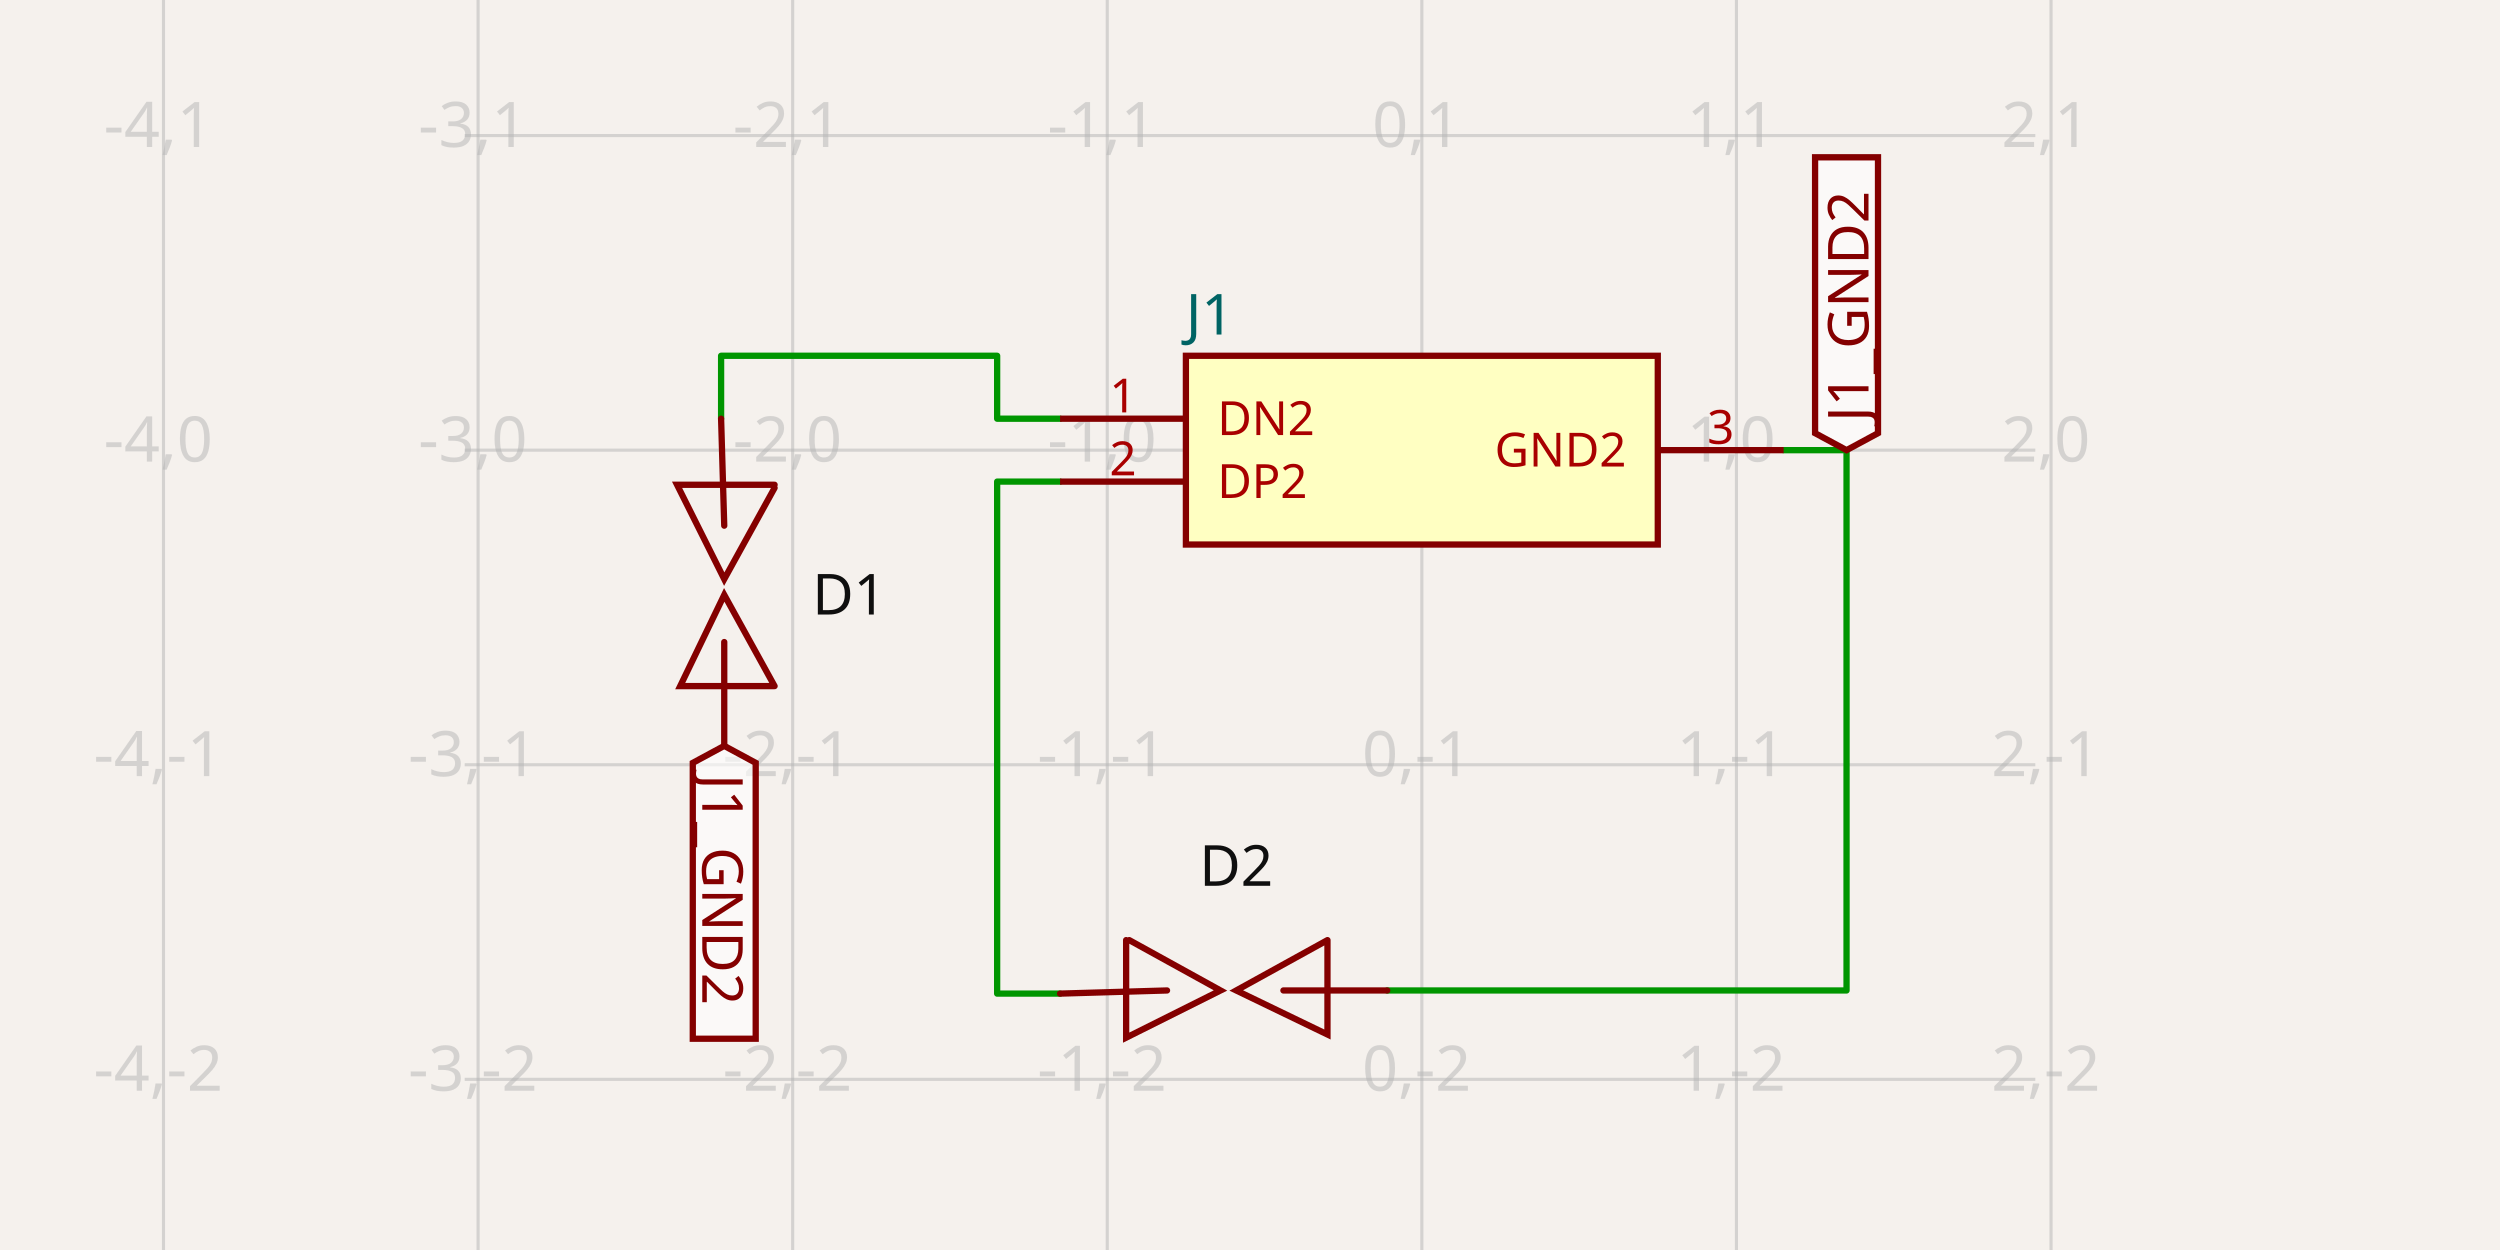
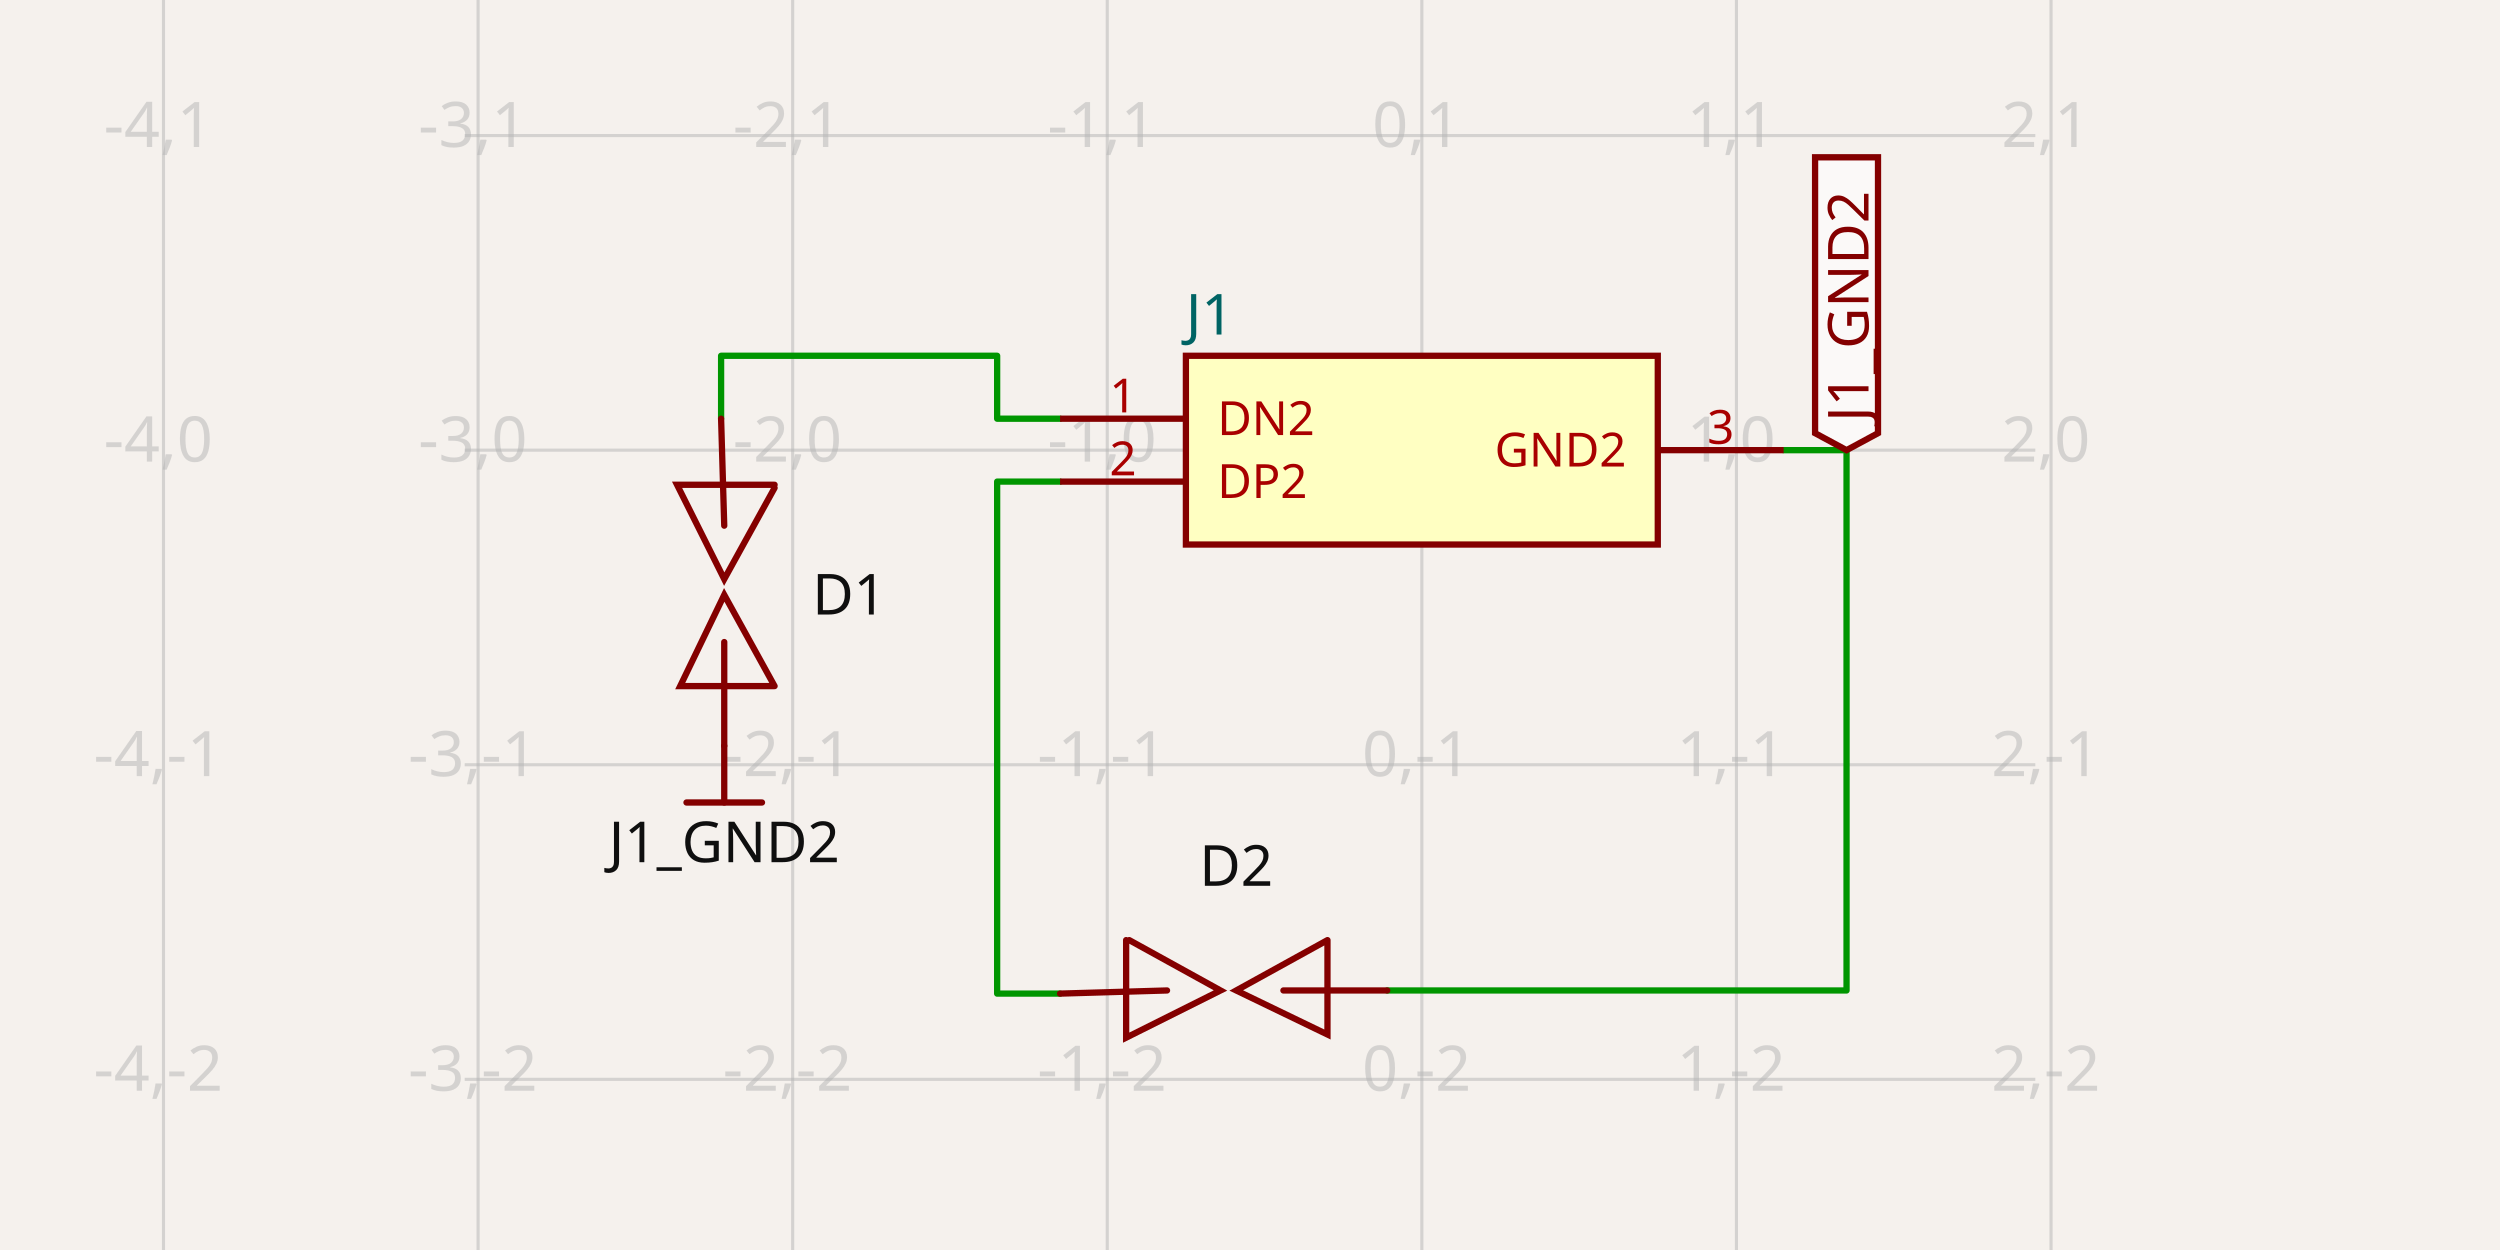
- <svg xmlns="http://www.w3.org/2000/svg" class="tscircuit-schematic" width="1200" height="600" style="background-color: rgb(245, 241, 237)" data-real-to-screen-transform="matrix(151.0029110006,0,0,-151.0029110006,682.4853401341,216.0750987811)" data-software-used-string="@tscircuit/core@0.0.1451">
+ <svg xmlns="http://www.w3.org/2000/svg" class="tscircuit-schematic" width="1200" height="600" style="background-color: rgb(245, 241, 237)" data-real-to-screen-transform="matrix(151.0029110006,0,0,-151.0029110006,682.4853401341,216.0750987811)" data-software-used-string="@tscircuit/core@0.0.1755">
  <style>
              .boundary { fill: rgb(245, 241, 237); }
              .schematic-boundary { fill: none; stroke: #fff; }
              .component { fill: none; stroke: rgb(132, 0, 0); }
              .chip { fill: rgb(255, 255, 194); stroke: rgb(132, 0, 0); }
              .component-pin { fill: none; stroke: rgb(132, 0, 0); }
              .text { font-family: sans-serif; fill: rgb(0, 150, 0); }
              .pin-number { fill: rgb(169, 0, 0); }
              .port-label { fill: rgb(0, 100, 100); }
              .component-name { fill: rgb(0, 100, 100); }
              
            </style>
  <rect class="boundary" x="0" y="0" width="1200" height="600" />
  <g class="grid sch-grid">
    <line x1="78.474" y1="600" x2="78.474" y2="-2.523847797419876e-11" stroke="rgb(181, 181, 181)" stroke-width="1.51" stroke-opacity="0.5" />
    <line x1="229.477" y1="600" x2="229.477" y2="-2.523847797419876e-11" stroke="rgb(181, 181, 181)" stroke-width="1.51" stroke-opacity="0.5" />
    <line x1="380.48" y1="600" x2="380.48" y2="-2.523847797419876e-11" stroke="rgb(181, 181, 181)" stroke-width="1.51" stroke-opacity="0.5" />
    <line x1="531.482" y1="600" x2="531.482" y2="-2.523847797419876e-11" stroke="rgb(181, 181, 181)" stroke-width="1.51" stroke-opacity="0.5" />
    <line x1="682.485" y1="600" x2="682.485" y2="-2.523847797419876e-11" stroke="rgb(181, 181, 181)" stroke-width="1.51" stroke-opacity="0.5" />
    <line x1="833.488" y1="600" x2="833.488" y2="-2.523847797419876e-11" stroke="rgb(181, 181, 181)" stroke-width="1.51" stroke-opacity="0.5" />
    <line x1="984.491" y1="600" x2="984.491" y2="-2.523847797419876e-11" stroke="rgb(181, 181, 181)" stroke-width="1.51" stroke-opacity="0.5" />
    <line x1="223.059" y1="669.084" x2="976.941" y2="669.084" stroke="rgb(181, 181, 181)" stroke-width="1.51" stroke-opacity="0.5" />
    <line x1="223.059" y1="518.081" x2="976.941" y2="518.081" stroke="rgb(181, 181, 181)" stroke-width="1.51" stroke-opacity="0.5" />
    <line x1="223.059" y1="367.078" x2="976.941" y2="367.078" stroke="rgb(181, 181, 181)" stroke-width="1.51" stroke-opacity="0.5" />
    <line x1="223.059" y1="216.075" x2="976.941" y2="216.075" stroke="rgb(181, 181, 181)" stroke-width="1.51" stroke-opacity="0.5" />
    <line x1="223.059" y1="65.072" x2="976.941" y2="65.072" stroke="rgb(181, 181, 181)" stroke-width="1.51" stroke-opacity="0.5" />
    <line x1="223.059" y1="-85.931" x2="976.941" y2="-85.931" stroke="rgb(181, 181, 181)" stroke-width="1.51" stroke-opacity="0.5" />
    <text x="75.974" y="664.084" fill="rgb(181, 181, 181)" font-size="30.201" fill-opacity="0.5" text-anchor="middle" dominant-baseline="middle" font-family="sans-serif">-4,-3</text>
    <text x="75.974" y="513.081" fill="rgb(181, 181, 181)" font-size="30.201" fill-opacity="0.5" text-anchor="middle" dominant-baseline="middle" font-family="sans-serif">-4,-2</text>
    <text x="75.974" y="362.078" fill="rgb(181, 181, 181)" font-size="30.201" fill-opacity="0.5" text-anchor="middle" dominant-baseline="middle" font-family="sans-serif">-4,-1</text>
    <text x="75.974" y="211.075" fill="rgb(181, 181, 181)" font-size="30.201" fill-opacity="0.5" text-anchor="middle" dominant-baseline="middle" font-family="sans-serif">-4,0</text>
    <text x="75.974" y="60.072" fill="rgb(181, 181, 181)" font-size="30.201" fill-opacity="0.5" text-anchor="middle" dominant-baseline="middle" font-family="sans-serif">-4,1</text>
    <text x="75.974" y="-90.931" fill="rgb(181, 181, 181)" font-size="30.201" fill-opacity="0.5" text-anchor="middle" dominant-baseline="middle" font-family="sans-serif">-4,2</text>
    <text x="226.977" y="664.084" fill="rgb(181, 181, 181)" font-size="30.201" fill-opacity="0.5" text-anchor="middle" dominant-baseline="middle" font-family="sans-serif">-3,-3</text>
    <text x="226.977" y="513.081" fill="rgb(181, 181, 181)" font-size="30.201" fill-opacity="0.5" text-anchor="middle" dominant-baseline="middle" font-family="sans-serif">-3,-2</text>
    <text x="226.977" y="362.078" fill="rgb(181, 181, 181)" font-size="30.201" fill-opacity="0.5" text-anchor="middle" dominant-baseline="middle" font-family="sans-serif">-3,-1</text>
    <text x="226.977" y="211.075" fill="rgb(181, 181, 181)" font-size="30.201" fill-opacity="0.5" text-anchor="middle" dominant-baseline="middle" font-family="sans-serif">-3,0</text>
    <text x="226.977" y="60.072" fill="rgb(181, 181, 181)" font-size="30.201" fill-opacity="0.5" text-anchor="middle" dominant-baseline="middle" font-family="sans-serif">-3,1</text>
    <text x="226.977" y="-90.931" fill="rgb(181, 181, 181)" font-size="30.201" fill-opacity="0.5" text-anchor="middle" dominant-baseline="middle" font-family="sans-serif">-3,2</text>
    <text x="377.98" y="664.084" fill="rgb(181, 181, 181)" font-size="30.201" fill-opacity="0.5" text-anchor="middle" dominant-baseline="middle" font-family="sans-serif">-2,-3</text>
    <text x="377.98" y="513.081" fill="rgb(181, 181, 181)" font-size="30.201" fill-opacity="0.5" text-anchor="middle" dominant-baseline="middle" font-family="sans-serif">-2,-2</text>
    <text x="377.98" y="362.078" fill="rgb(181, 181, 181)" font-size="30.201" fill-opacity="0.5" text-anchor="middle" dominant-baseline="middle" font-family="sans-serif">-2,-1</text>
    <text x="377.98" y="211.075" fill="rgb(181, 181, 181)" font-size="30.201" fill-opacity="0.5" text-anchor="middle" dominant-baseline="middle" font-family="sans-serif">-2,0</text>
    <text x="377.98" y="60.072" fill="rgb(181, 181, 181)" font-size="30.201" fill-opacity="0.5" text-anchor="middle" dominant-baseline="middle" font-family="sans-serif">-2,1</text>
    <text x="377.98" y="-90.931" fill="rgb(181, 181, 181)" font-size="30.201" fill-opacity="0.5" text-anchor="middle" dominant-baseline="middle" font-family="sans-serif">-2,2</text>
    <text x="528.982" y="664.084" fill="rgb(181, 181, 181)" font-size="30.201" fill-opacity="0.5" text-anchor="middle" dominant-baseline="middle" font-family="sans-serif">-1,-3</text>
    <text x="528.982" y="513.081" fill="rgb(181, 181, 181)" font-size="30.201" fill-opacity="0.5" text-anchor="middle" dominant-baseline="middle" font-family="sans-serif">-1,-2</text>
    <text x="528.982" y="362.078" fill="rgb(181, 181, 181)" font-size="30.201" fill-opacity="0.5" text-anchor="middle" dominant-baseline="middle" font-family="sans-serif">-1,-1</text>
    <text x="528.982" y="211.075" fill="rgb(181, 181, 181)" font-size="30.201" fill-opacity="0.5" text-anchor="middle" dominant-baseline="middle" font-family="sans-serif">-1,0</text>
    <text x="528.982" y="60.072" fill="rgb(181, 181, 181)" font-size="30.201" fill-opacity="0.5" text-anchor="middle" dominant-baseline="middle" font-family="sans-serif">-1,1</text>
    <text x="528.982" y="-90.931" fill="rgb(181, 181, 181)" font-size="30.201" fill-opacity="0.5" text-anchor="middle" dominant-baseline="middle" font-family="sans-serif">-1,2</text>
    <text x="679.985" y="664.084" fill="rgb(181, 181, 181)" font-size="30.201" fill-opacity="0.5" text-anchor="middle" dominant-baseline="middle" font-family="sans-serif">0,-3</text>
    <text x="679.985" y="513.081" fill="rgb(181, 181, 181)" font-size="30.201" fill-opacity="0.5" text-anchor="middle" dominant-baseline="middle" font-family="sans-serif">0,-2</text>
    <text x="679.985" y="362.078" fill="rgb(181, 181, 181)" font-size="30.201" fill-opacity="0.5" text-anchor="middle" dominant-baseline="middle" font-family="sans-serif">0,-1</text>
    <text x="679.985" y="211.075" fill="rgb(181, 181, 181)" font-size="30.201" fill-opacity="0.5" text-anchor="middle" dominant-baseline="middle" font-family="sans-serif">0,0</text>
    <text x="679.985" y="60.072" fill="rgb(181, 181, 181)" font-size="30.201" fill-opacity="0.5" text-anchor="middle" dominant-baseline="middle" font-family="sans-serif">0,1</text>
    <text x="679.985" y="-90.931" fill="rgb(181, 181, 181)" font-size="30.201" fill-opacity="0.5" text-anchor="middle" dominant-baseline="middle" font-family="sans-serif">0,2</text>
    <text x="830.988" y="664.084" fill="rgb(181, 181, 181)" font-size="30.201" fill-opacity="0.5" text-anchor="middle" dominant-baseline="middle" font-family="sans-serif">1,-3</text>
    <text x="830.988" y="513.081" fill="rgb(181, 181, 181)" font-size="30.201" fill-opacity="0.5" text-anchor="middle" dominant-baseline="middle" font-family="sans-serif">1,-2</text>
    <text x="830.988" y="362.078" fill="rgb(181, 181, 181)" font-size="30.201" fill-opacity="0.5" text-anchor="middle" dominant-baseline="middle" font-family="sans-serif">1,-1</text>
    <text x="830.988" y="211.075" fill="rgb(181, 181, 181)" font-size="30.201" fill-opacity="0.5" text-anchor="middle" dominant-baseline="middle" font-family="sans-serif">1,0</text>
    <text x="830.988" y="60.072" fill="rgb(181, 181, 181)" font-size="30.201" fill-opacity="0.5" text-anchor="middle" dominant-baseline="middle" font-family="sans-serif">1,1</text>
    <text x="830.988" y="-90.931" fill="rgb(181, 181, 181)" font-size="30.201" fill-opacity="0.5" text-anchor="middle" dominant-baseline="middle" font-family="sans-serif">1,2</text>
    <text x="981.991" y="664.084" fill="rgb(181, 181, 181)" font-size="30.201" fill-opacity="0.5" text-anchor="middle" dominant-baseline="middle" font-family="sans-serif">2,-3</text>
    <text x="981.991" y="513.081" fill="rgb(181, 181, 181)" font-size="30.201" fill-opacity="0.5" text-anchor="middle" dominant-baseline="middle" font-family="sans-serif">2,-2</text>
    <text x="981.991" y="362.078" fill="rgb(181, 181, 181)" font-size="30.201" fill-opacity="0.5" text-anchor="middle" dominant-baseline="middle" font-family="sans-serif">2,-1</text>
    <text x="981.991" y="211.075" fill="rgb(181, 181, 181)" font-size="30.201" fill-opacity="0.5" text-anchor="middle" dominant-baseline="middle" font-family="sans-serif">2,0</text>
    <text x="981.991" y="60.072" fill="rgb(181, 181, 181)" font-size="30.201" fill-opacity="0.5" text-anchor="middle" dominant-baseline="middle" font-family="sans-serif">2,1</text>
    <text x="981.991" y="-90.931" fill="rgb(181, 181, 181)" font-size="30.201" fill-opacity="0.5" text-anchor="middle" dominant-baseline="middle" font-family="sans-serif">2,2</text>
  </g>
  <g class="trace sch-trace" data-layer="base" data-circuit-json-type="schematic_trace" data-schematic-trace-id="schematic_trace_0" data-subcircuit-connectivity-map-key="unnamedsubcircuitsubcircuit_source_group_0_connectivity_net0">
    <path d="M 346.126 200.975 L 346.126 170.774 L 478.631 170.774 L 478.631 200.975 L 508.832 200.975" class="trace-invisible-hover-outline sch-trace-hitbox" stroke="rgb(0, 150, 0)" fill="none" stroke-width="24.16px" stroke-linecap="round" opacity="0" stroke-linejoin="round" />
    <path class="sch-trace-path" d="M 346.126 200.975 L 346.126 170.774 L 478.631 170.774 L 478.631 200.975 L 508.832 200.975" stroke="rgb(0, 150, 0)" fill="none" stroke-width="3.02px" stroke-linecap="round" stroke-linejoin="round" />
  </g>
  <g class="trace sch-trace" data-layer="base" data-circuit-json-type="schematic_trace" data-schematic-trace-id="schematic_trace_1" data-subcircuit-connectivity-map-key="unnamedsubcircuitsubcircuit_source_group_0_connectivity_net2">
    <path d="M 508.832 476.933 L 478.631 476.933 L 478.631 231.175 L 508.832 231.175" class="trace-invisible-hover-outline sch-trace-hitbox" stroke="rgb(0, 150, 0)" fill="none" stroke-width="24.16px" stroke-linecap="round" opacity="0" stroke-linejoin="round" />
    <path class="sch-trace-path" d="M 508.832 476.933 L 478.631 476.933 L 478.631 231.175 L 508.832 231.175" stroke="rgb(0, 150, 0)" fill="none" stroke-width="3.02px" stroke-linecap="round" stroke-linejoin="round" />
  </g>
  <g class="trace sch-trace" data-layer="base" data-circuit-json-type="schematic_trace" data-schematic-trace-id="schematic_trace_2" data-subcircuit-connectivity-map-key="unnamedsubcircuitsubcircuit_source_group_0_connectivity_net1">
    <path d="M 856.139 216.075 L 886.339 216.075 L 886.339 475.423 L 665.875 475.423" class="trace-invisible-hover-outline sch-trace-hitbox" stroke="rgb(0, 150, 0)" fill="none" stroke-width="24.16px" stroke-linecap="round" opacity="0" stroke-linejoin="round" />
    <path class="sch-trace-path" d="M 856.139 216.075 L 886.339 216.075 L 886.339 475.423 L 665.875 475.423" stroke="rgb(0, 150, 0)" fill="none" stroke-width="3.02px" stroke-linecap="round" stroke-linejoin="round" />
  </g>
  <g class="trace-overlays sch-trace-overlays" data-layer="overlay" data-circuit-json-type="schematic_trace" data-schematic-trace-id="schematic_trace_0" data-subcircuit-connectivity-map-key="unnamedsubcircuitsubcircuit_source_group_0_connectivity_net0" />
  <g class="trace-overlays sch-trace-overlays" data-layer="overlay" data-circuit-json-type="schematic_trace" data-schematic-trace-id="schematic_trace_1" data-subcircuit-connectivity-map-key="unnamedsubcircuitsubcircuit_source_group_0_connectivity_net2" />
  <g class="trace-overlays sch-trace-overlays" data-layer="overlay" data-circuit-json-type="schematic_trace" data-schematic-trace-id="schematic_trace_2" data-subcircuit-connectivity-map-key="unnamedsubcircuitsubcircuit_source_group_0_connectivity_net1" />
  <g class="sch-component" data-circuit-json-type="schematic_component" data-schematic-component-id="schematic_component_0">
    <rect class="component chip sch-component-body" x="569.233" y="170.774" width="226.504" height="90.602" stroke-width="3.02px" fill="rgb(255, 255, 194)" stroke="rgb(132, 0, 0)" />
    <rect class="component-overlay sch-component-overlay" x="569.233" y="170.774" width="226.504" height="90.602" fill="transparent" />
    <text class="sch-text" x="569.233" y="281.006" fill="#006464" text-anchor="start" dominant-baseline="middle" font-family="sans-serif" font-size="27.181px" transform="rotate(0, 569.2332, 281.0064)" />
    <text class="sch-text" x="569.233" y="151.144" fill="#006464" text-anchor="start" dominant-baseline="middle" font-family="sans-serif" font-size="27.181px" transform="rotate(0, 569.2332, 151.1438)">J1</text>
    <line class="component-pin sch-component-pin sch-port-line" x1="569.233" y1="200.975" x2="508.832" y2="200.975" stroke-width="3.02px" />
    <g class="sch-port" data-schematic-port-id="source_port_0">
      <rect x="505.812" y="197.955" width="6.04" height="6.04" opacity="0" />
    </g>
    <text class="pin-number sch-pin-number" x="539.033" y="197.955" style="font-family: sans-serif;" fill="rgb(169, 0, 0)" text-anchor="middle" dominant-baseline="auto" font-size="22.65px" transform="">1</text>
    <text class="pin-number sch-pin-label" x="584.333" y="200.975" style="font-family: sans-serif;" fill="rgb(169, 0, 0)" text-anchor="start" dominant-baseline="middle" font-size="22.65px" transform="">DN2</text>
    <line class="component-pin sch-component-pin sch-port-line" x1="569.233" y1="231.175" x2="508.832" y2="231.175" stroke-width="3.02px" />
    <g class="sch-port" data-schematic-port-id="source_port_1">
      <rect x="505.812" y="228.155" width="6.04" height="6.04" opacity="0" />
    </g>
    <text class="pin-number sch-pin-number" x="539.033" y="228.155" style="font-family: sans-serif;" fill="rgb(169, 0, 0)" text-anchor="middle" dominant-baseline="auto" font-size="22.65px" transform="">2</text>
    <text class="pin-number sch-pin-label" x="584.333" y="231.175" style="font-family: sans-serif;" fill="rgb(169, 0, 0)" text-anchor="start" dominant-baseline="middle" font-size="22.65px" transform="">DP2</text>
    <line class="component-pin sch-component-pin sch-port-line" x1="795.738" y1="216.075" x2="856.139" y2="216.075" stroke-width="3.02px" />
    <g class="sch-port" data-schematic-port-id="source_port_2">
      <rect x="853.119" y="213.055" width="6.04" height="6.04" opacity="0" />
    </g>
    <text class="pin-number sch-pin-number" x="825.938" y="213.055" style="font-family: sans-serif;" fill="rgb(169, 0, 0)" text-anchor="middle" dominant-baseline="auto" font-size="22.65px" transform="">3</text>
    <text class="pin-number sch-pin-label" x="780.637" y="216.075" style="font-family: sans-serif;" fill="rgb(169, 0, 0)" text-anchor="end" dominant-baseline="middle" font-size="22.65px" transform="">GND2</text>
  </g>
  <g class="sch-component" data-circuit-json-type="schematic_component" data-schematic-component-id="schematic_component_1">
    <rect class="component-overlay sch-component-overlay" x="324.986" y="200.975" width="46.811" height="157.043" fill="transparent" />
    <path class="sch-component-symbol-path" d="M 346.126 200.975 L 347.636 252.316" stroke="rgb(132, 0, 0)" fill="none" stroke-width="3.02px" stroke-linecap="round" />
    <path class="sch-component-symbol-path" d="M 347.636 308.187 L 347.636 358.018" stroke="rgb(132, 0, 0)" fill="none" stroke-width="3.02px" stroke-linecap="round" />
    <path class="sch-component-symbol-path" d="M 371.797 232.685 L 324.986 232.685 L 347.636 277.986 L 371.797 234.195" stroke="rgb(132, 0, 0)" fill="none" stroke-width="3.02px" stroke-linecap="round" />
    <path class="sch-component-symbol-path" d="M 371.797 329.327 L 326.496 329.327 L 347.636 285.536 L 371.797 329.327" stroke="rgb(132, 0, 0)" fill="none" stroke-width="3.02px" stroke-linecap="round" />
    <text class="sch-component-name sch-component-text" x="389.917" y="285.536" stroke="rgb(245, 241, 237)" stroke-width="3.02px" paint-order="stroke" fill="rgb(15, 15, 15)" font-family="sans-serif" text-anchor="start" dominant-baseline="middle" font-size="27.181px">D1</text>
    <text class="sch-component-text" x="293.275" y="285.536" fill="rgb(15, 15, 15)" font-family="sans-serif" text-anchor="end" dominant-baseline="middle" font-size="27.181px" />
  </g>
  <g class="sch-component" data-circuit-json-type="schematic_component" data-schematic-component-id="schematic_component_2">
    <rect class="component-overlay sch-component-overlay" x="508.832" y="451.262" width="157.043" height="46.811" fill="transparent" />
    <path class="sch-component-symbol-path" d="M 508.832 476.933 L 560.173 475.423" stroke="rgb(132, 0, 0)" fill="none" stroke-width="3.02px" stroke-linecap="round" />
    <path class="sch-component-symbol-path" d="M 616.044 475.423 L 665.875 475.423" stroke="rgb(132, 0, 0)" fill="none" stroke-width="3.02px" stroke-linecap="round" />
    <path class="sch-component-symbol-path" d="M 540.543 451.262 L 540.543 498.073 L 585.843 475.423 L 542.053 451.262" stroke="rgb(132, 0, 0)" fill="none" stroke-width="3.02px" stroke-linecap="round" />
    <path class="sch-component-symbol-path" d="M 637.184 451.262 L 637.184 496.563 L 593.394 475.423 L 637.184 451.262" stroke="rgb(132, 0, 0)" fill="none" stroke-width="3.02px" stroke-linecap="round" />
    <text class="sch-component-name sch-component-text" x="593.394" y="433.142" stroke="rgb(245, 241, 237)" stroke-width="3.02px" paint-order="stroke" fill="rgb(15, 15, 15)" font-family="sans-serif" text-anchor="middle" dominant-baseline="ideographic" font-size="27.181px">D2</text>
    <text class="sch-component-text" x="593.394" y="529.784" fill="rgb(15, 15, 15)" font-family="sans-serif" text-anchor="middle" dominant-baseline="hanging" font-size="27.181px" />
  </g>
  <g class="schematic-port-hover sch-port-hover" data-schematic-port-id="source_port_0">
    <circle cx="508.832" cy="200.975" r="6.04" fill="red" opacity="0" />
  </g>
  <g class="schematic-port-hover sch-port-hover" data-schematic-port-id="source_port_1">
    <circle cx="508.832" cy="231.175" r="6.04" fill="red" opacity="0" />
  </g>
  <g class="schematic-port-hover sch-port-hover" data-schematic-port-id="source_port_2">
    <circle cx="856.139" cy="216.075" r="6.04" fill="red" opacity="0" />
  </g>
  <g class="schematic-port-hover sch-port-hover" data-schematic-port-id="source_port_3">
    <circle cx="346.126" cy="200.975" r="6.04" fill="red" opacity="0" />
  </g>
  <g class="schematic-port-hover sch-port-hover" data-schematic-port-id="source_port_4">
    <circle cx="347.636" cy="358.018" r="6.04" fill="red" opacity="0" />
  </g>
  <g class="schematic-port-hover sch-port-hover" data-schematic-port-id="source_port_5">
    <circle cx="508.832" cy="476.933" r="6.04" fill="red" opacity="0" />
  </g>
  <g class="schematic-port-hover sch-port-hover" data-schematic-port-id="source_port_6">
    <circle cx="665.875" cy="475.423" r="6.04" fill="red" opacity="0" />
  </g>
-   <path class="net-label sch-net-label" data-circuit-json-type="schematic_net_label" data-schematic-net-label-id="schematic_net_label_0" d="     M 347.636,358.018     L 362.737,366.172     L 362.737,498.591     L 332.536,498.591     L 332.536,366.172     Z   " fill="rgba(255, 255, 255, 0.6)" stroke="rgb(132, 0, 0)" stroke-width="3.02px" />
-   <text class="net-label-text sch-net-label-text" data-circuit-json-type="schematic_net_label" data-schematic-net-label-id="schematic_net_label_0" x="347.636" y="371.608" fill="rgb(132, 0, 0)" text-anchor="start" dominant-baseline="central" font-family="sans-serif" font-variant-numeric="tabular-nums" font-size="27.181px" transform="rotate(90 347.6364 371.6081)">J1_GND2</text>
+   <rect class="component-overlay sch-component-overlay sch-net-label-overlay" data-circuit-json-type="schematic_net_label" data-schematic-net-label-id="schematic_net_label_0" x="329.516" y="358.018" width="36.241" height="27.181" fill="transparent" />
+   <path class="sch-net-label-symbol-path" data-circuit-json-type="schematic_net_label" data-schematic-net-label-id="schematic_net_label_0" d="M 329.516 385.198 L 365.757 385.198" stroke="rgb(132, 0, 0)" fill="none" stroke-width="3.02px" stroke-linecap="round" />
+   <path class="sch-net-label-symbol-path" data-circuit-json-type="schematic_net_label" data-schematic-net-label-id="schematic_net_label_0" d="M 347.636 385.198 L 347.636 358.018" stroke="rgb(132, 0, 0)" fill="none" stroke-width="3.02px" stroke-linecap="round" />
+   <text class="sch-net-label-symbol-text" data-circuit-json-type="schematic_net_label" data-schematic-net-label-id="schematic_net_label_0" x="347.636" y="392.749" fill="rgb(15, 15, 15)" font-family="sans-serif" text-anchor="middle" dominant-baseline="hanging" font-size="27.181px">J1_GND2</text>
  <path class="net-label sch-net-label" data-circuit-json-type="schematic_net_label" data-schematic-net-label-id="schematic_net_label_1" d="     M 886.339,216.075     L 871.239,207.921     L 871.239,75.501     L 901.44,75.501     L 901.44,207.921     Z   " fill="rgba(255, 255, 255, 0.6)" stroke="rgb(132, 0, 0)" stroke-width="3.02px" />
  <text class="net-label-text sch-net-label-text" data-circuit-json-type="schematic_net_label" data-schematic-net-label-id="schematic_net_label_1" x="886.339" y="202.485" fill="rgb(132, 0, 0)" text-anchor="start" dominant-baseline="central" font-family="sans-serif" font-variant-numeric="tabular-nums" font-size="27.181px" transform="rotate(-90 886.3393 202.4848)">J1_GND2</text>
</svg>
